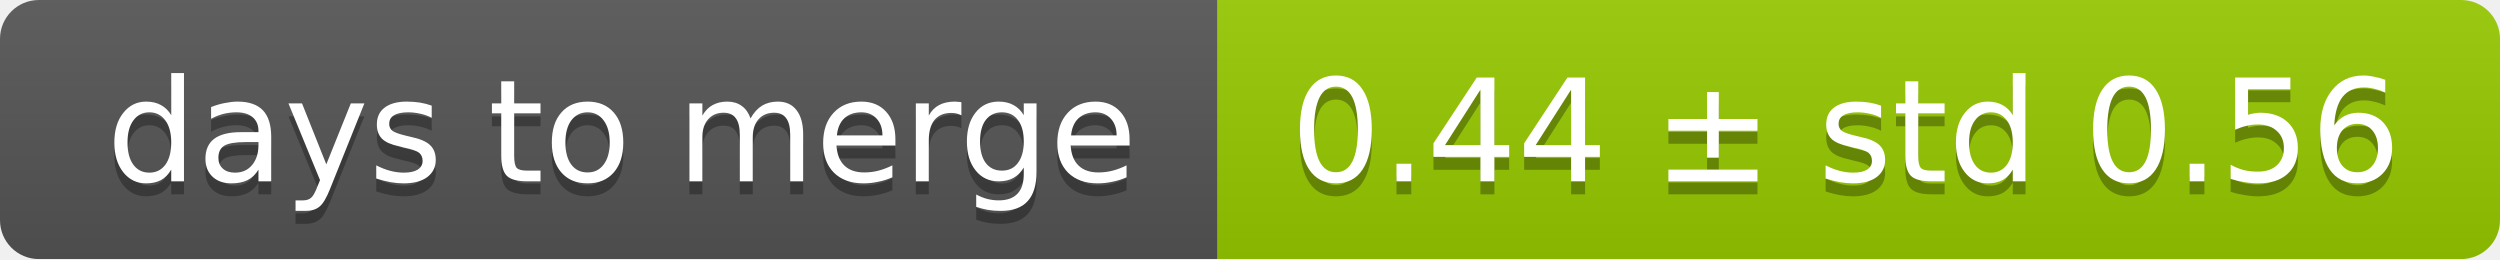
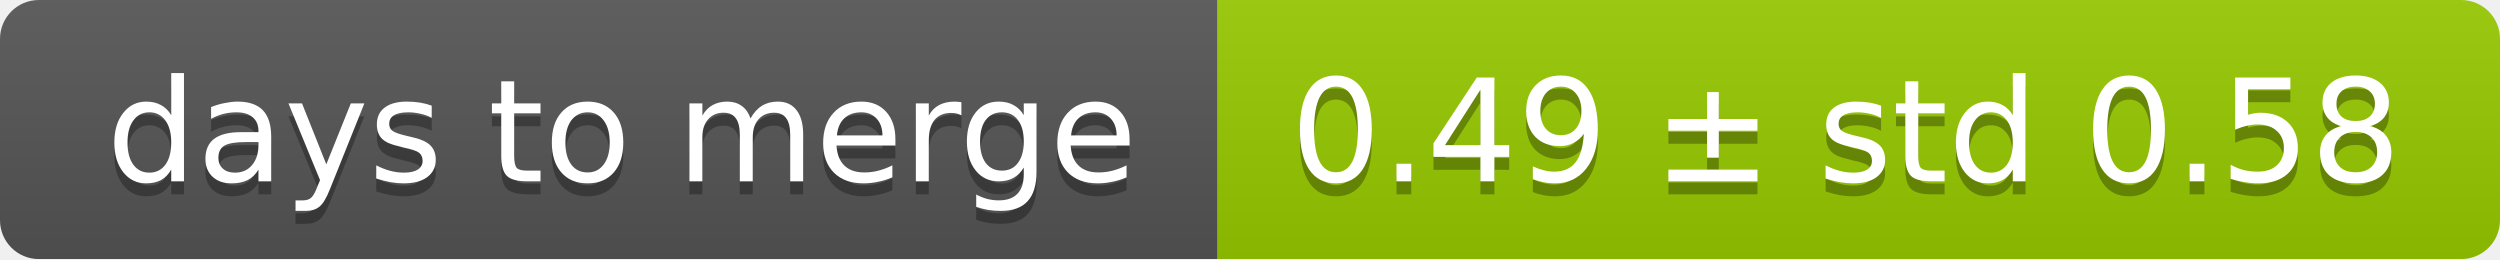
<svg xmlns="http://www.w3.org/2000/svg" width="193" height="20">
  <linearGradient id="smooth" x2="0" y2="100%">
    <stop offset="0" stop-color="#bbb" stop-opacity=".1" />
    <stop offset="1" stop-opacity=".1" />
  </linearGradient>
  <mask id="round">
    <rect width="193" height="20" rx="3" fill="#fff" />
  </mask>
  <g mask="url(#round)">
    <rect width="94" height="20" fill="#555" />
    <rect x="94" width="99" height="20" fill="#97ca00" />
    <rect width="193" height="20" fill="url(#smooth)" />
  </g>
  <g fill="#fff" text-anchor="middle" font-family="DejaVu Sans,Verdana,Geneva,sans-serif" font-size="11">
    <text x="48" y="15" fill="#010101" fill-opacity=".3">days to merge</text>
    <text x="48" y="14">days to merge</text>
-     <text x="142.5" y="15" fill="#010101" fill-opacity=".3">0.44 ± std 0.56</text>
-     <text x="142.5" y="14">0.44 ± std 0.56</text>
+     <text x="142.5" y="15" fill="#010101" fill-opacity=".3">0.49 ± std 0.58</text>
+     <text x="142.5" y="14">0.49 ± std 0.58</text>
  </g>
</svg>
